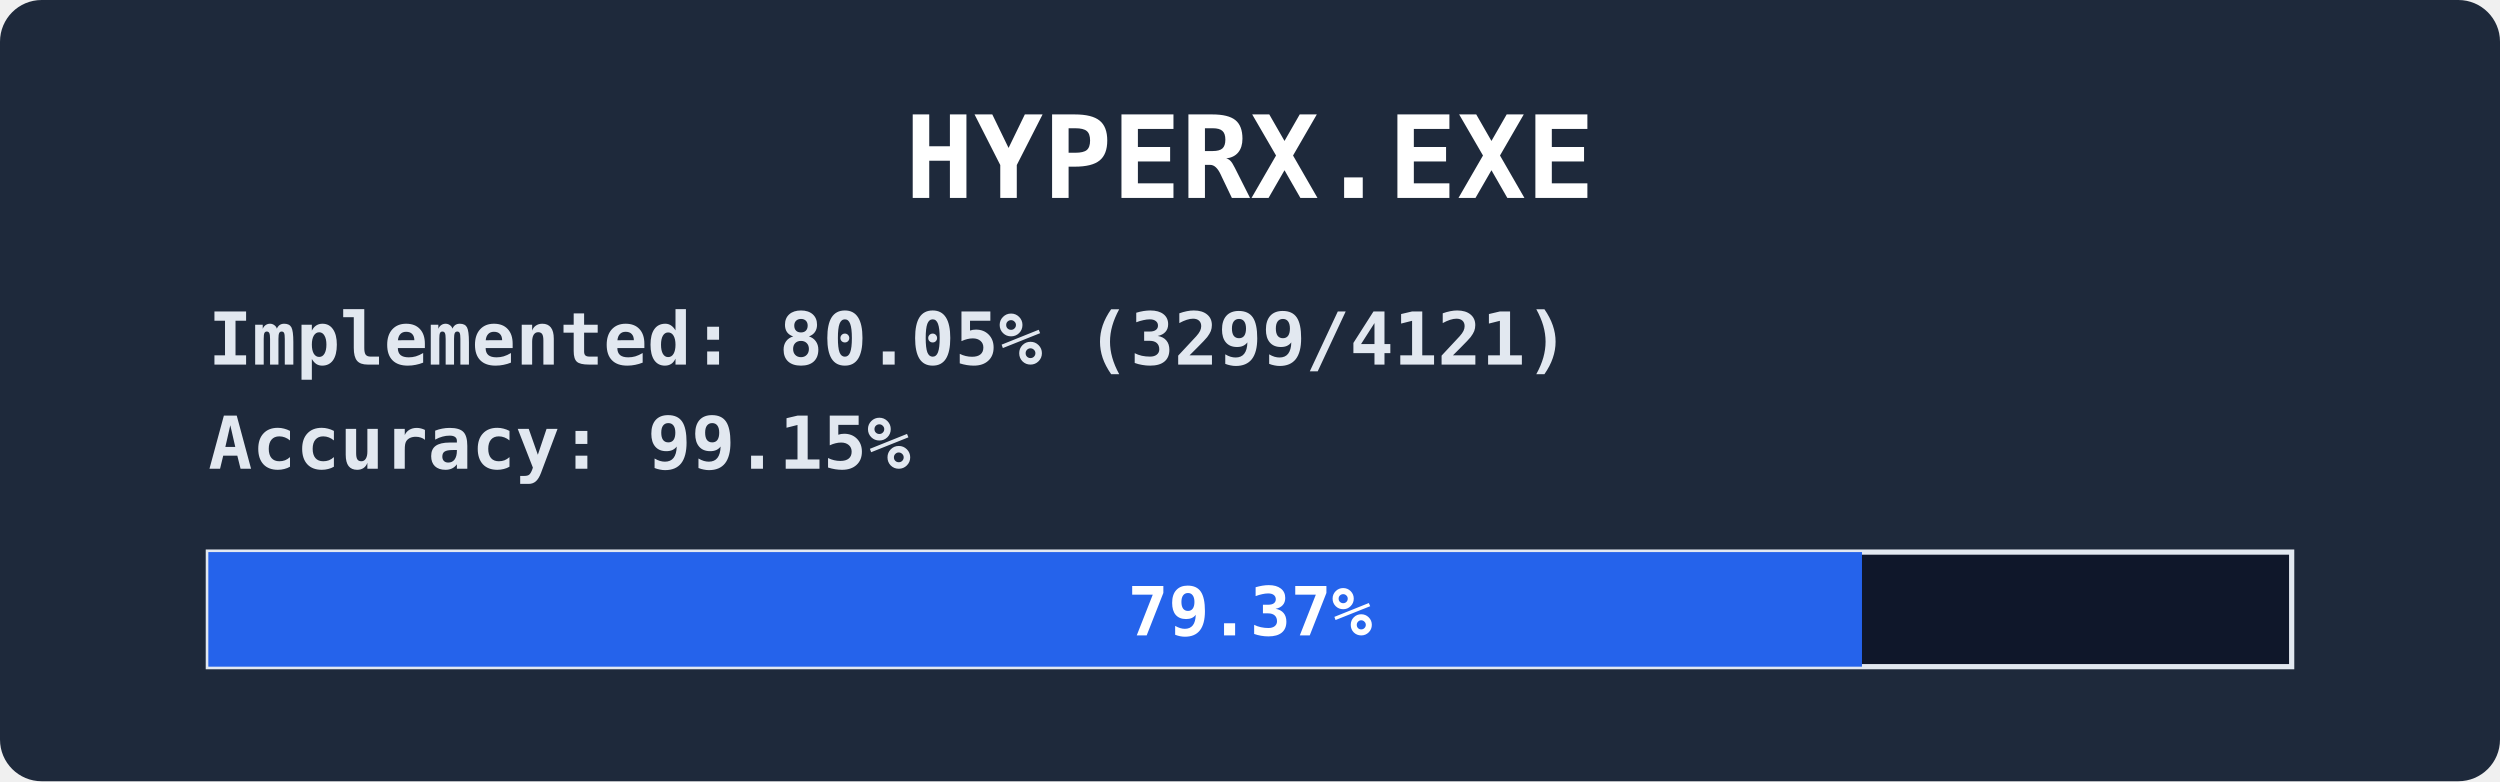
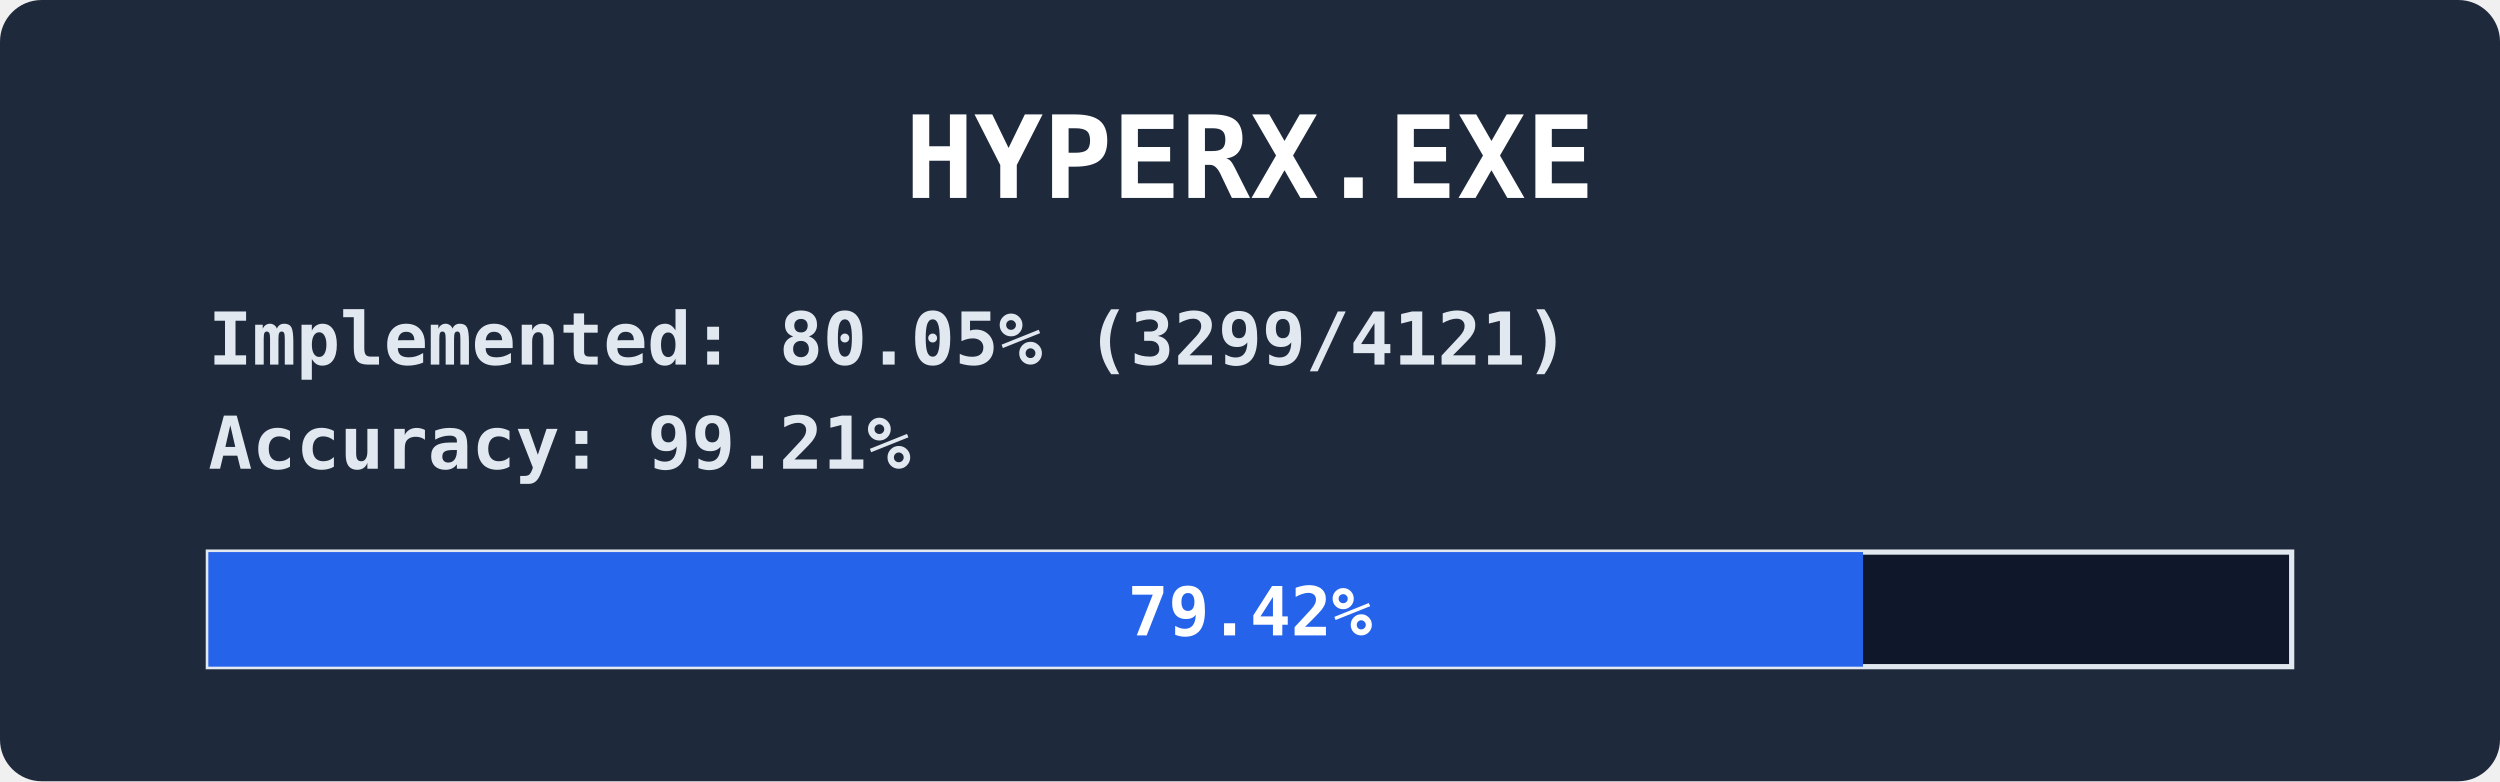
<svg xmlns="http://www.w3.org/2000/svg" width="480" height="150" viewBox="0 0 480 150" font-family="ui-monospace,Consolas,monospace" font-weight="bold">
  <rect width="480" height="150" rx="8" fill="#1e293b" />
  <text x="240" y="38" fill="#ffffff" font-size="22" text-anchor="middle">HYPERX.EXE</text>
  <text x="40" y="70" fill="#e2e8f0" font-size="14">
    <tspan>Implemented: 80.05% (3299/4121)</tspan>
-     <tspan x="40" dy="20">Accuracy:    99.15%</tspan>
+     <tspan x="40" dy="20">Accuracy:    99.21%</tspan>
  </text>
  <rect x="40" y="106" width="400" height="22" fill="#0f172a" stroke="#e2e8f0" />
-   <rect x="40" y="106" width="317.5" height="22" fill="#2563eb" />
+   <rect x="40" y="106" width="317.7" height="22" fill="#2563eb" />
  <text x="240" y="122" fill="#ffffff" font-size="13" text-anchor="middle">
-     <tspan>79.37%</tspan>
+     <tspan>79.42%</tspan>
  </text>
</svg>
